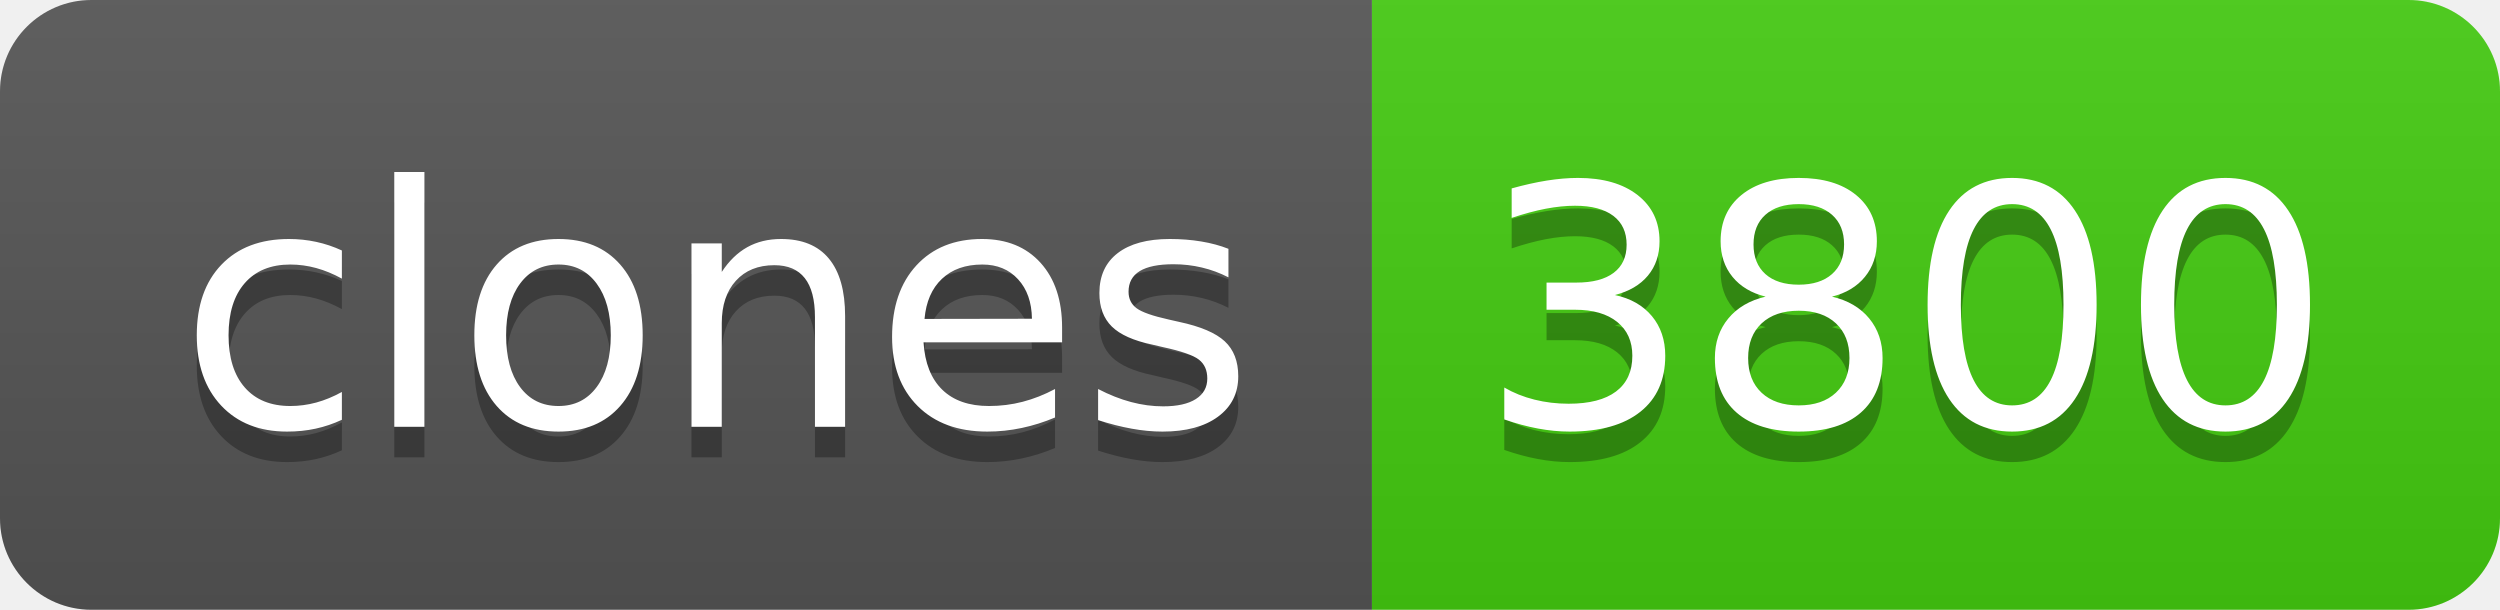
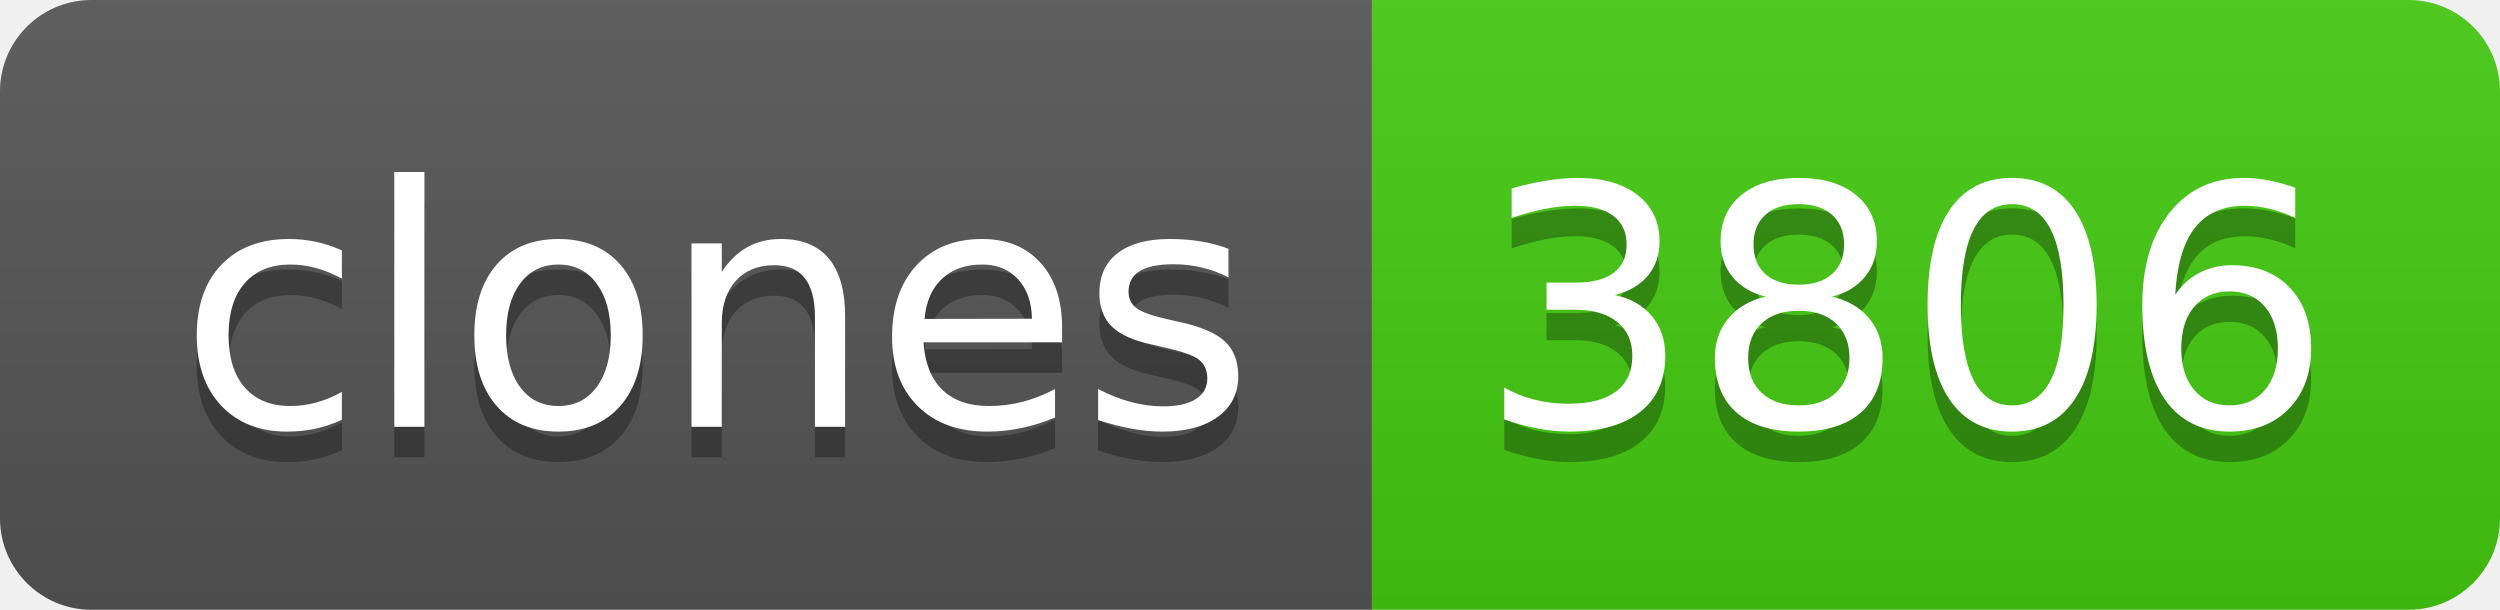
- <svg xmlns="http://www.w3.org/2000/svg" width="82" height="20" role="img" aria-label="clones: 3800">
+ <svg xmlns="http://www.w3.org/2000/svg" width="82" height="20" role="img" aria-label="clones: 3806">
  <linearGradient id="s" x2="0" y2="100%">
    <stop offset="0" stop-color="#bbb" stop-opacity=".1" />
    <stop offset="1" stop-opacity=".1" />
  </linearGradient>
  <clipPath id="r">
    <rect width="82" height="20" rx="3" fill="#fff" />
  </clipPath>
  <g clip-path="url(#r)">
    <rect width="45" height="20" fill="#555" />
    <rect x="45" width="37" height="20" fill="#4c1" />
    <rect width="82" height="20" fill="url(#s)" />
  </g>
  <g fill="#fff" text-anchor="middle" font-family="Verdana,Geneva,DejaVu Sans,sans-serif" text-rendering="geometricPrecision" font-size="110">
    <text aria-hidden="true" x="235" y="150" fill="#010101" fill-opacity=".3" transform="scale(.1)" textLength="350">clones</text>
    <text x="235" y="140" transform="scale(.1)" fill="#fff" textLength="350">clones</text>
-     <text aria-hidden="true" x="625" y="150" fill="#010101" fill-opacity=".3" transform="scale(.1)" textLength="270">3800</text>
-     <text x="625" y="140" transform="scale(.1)" fill="#fff" textLength="270">3800</text>
+     <text aria-hidden="true" x="625" y="150" fill="#010101" fill-opacity=".3" transform="scale(.1)" textLength="270">3806</text>
+     <text x="625" y="140" transform="scale(.1)" fill="#fff" textLength="270">3806</text>
  </g>
</svg>
